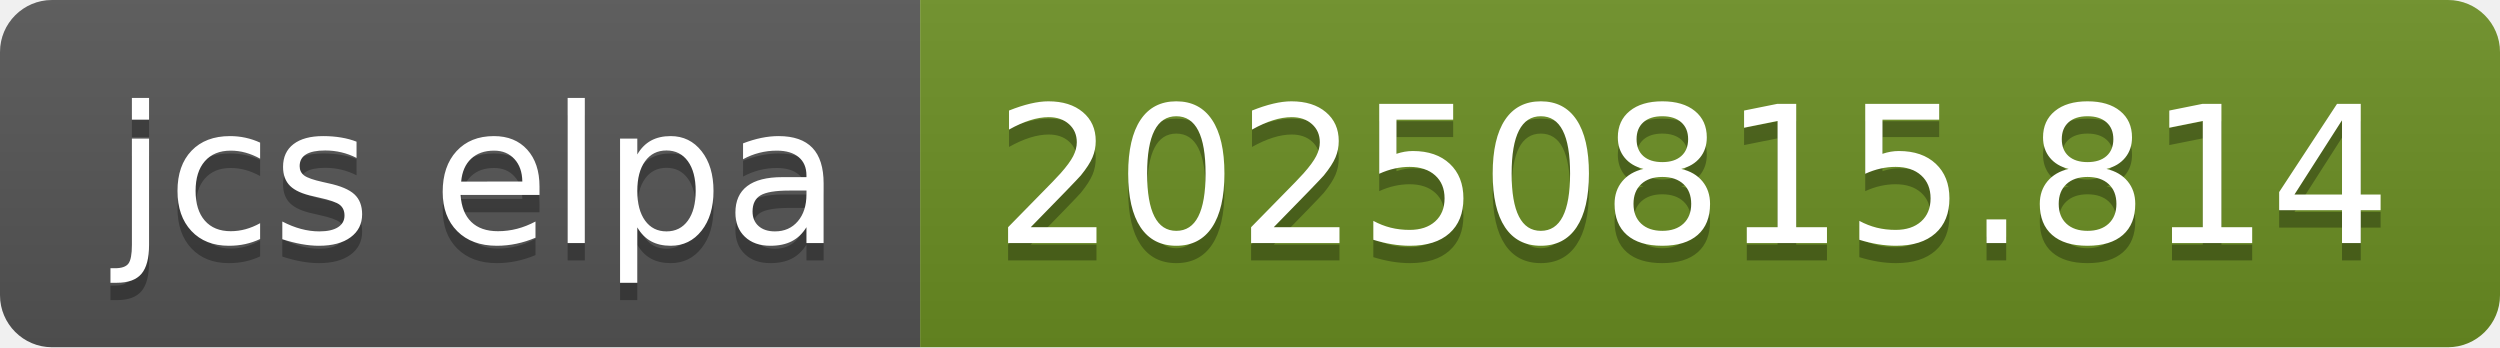
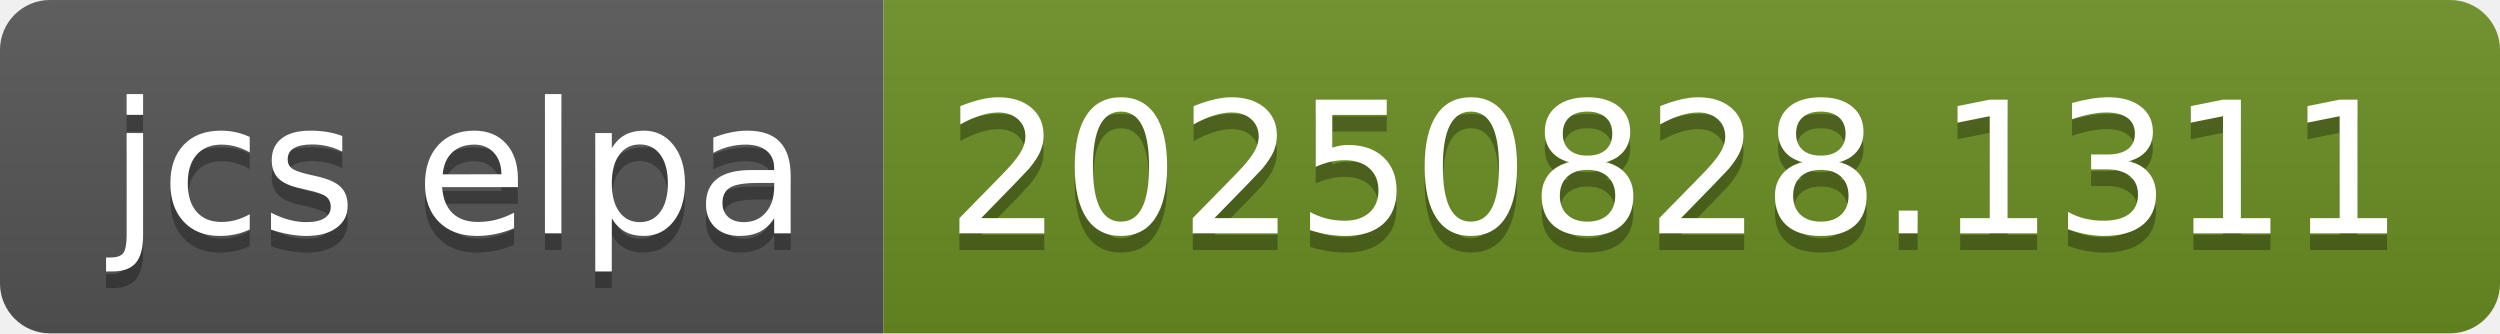
- <svg xmlns="http://www.w3.org/2000/svg" width="144" height="20" role="img" aria-label="jcs elpa: 20250815.814">
+ <svg xmlns="http://www.w3.org/2000/svg" width="150" height="20" role="img" aria-label="jcs elpa: 20250828.1311">
  <linearGradient id="s" x2="0" y2="100%">
    <stop offset="0" stop-color="#bbb" stop-opacity=".1" />
    <stop offset="1" stop-opacity=".1" />
  </linearGradient>
  <clipPath id="r">
-     <rect width="144" height="20" rx="3" fill="#fff" />
+     <rect width="150" height="20" rx="3" fill="#fff" />
  </clipPath>
  <g clip-path="url(#r)">
    <rect width="53" height="20" fill="#555" />
-     <rect x="53" width="91" height="20" fill="#6b8e23" />
-     <rect width="144" height="20" fill="url(#s)" />
+     <rect x="53" width="97" height="20" fill="#6b8e23" />
+     <rect width="150" height="20" fill="url(#s)" />
  </g>
  <g fill="#fff" text-anchor="middle" font-family="Verdana,Geneva,DejaVu Sans,sans-serif" text-rendering="geometricPrecision" font-size="110">
    <text aria-hidden="true" x="275" y="150" fill="#010101" fill-opacity=".3" transform="scale(.1)" textLength="430">jcs elpa</text>
    <text x="275" y="140" transform="scale(.1)" fill="#fff" textLength="430">jcs elpa</text>
-     <text aria-hidden="true" x="975" y="150" fill="#010101" fill-opacity=".3" transform="scale(.1)" textLength="810">20250815.814</text>
-     <text x="975" y="140" transform="scale(.1)" fill="#fff" textLength="810">20250815.814</text>
+     <text aria-hidden="true" x="1005" y="150" fill="#010101" fill-opacity=".3" transform="scale(.1)" textLength="870">20250828.1311</text>
+     <text x="1005" y="140" transform="scale(.1)" fill="#fff" textLength="870">20250828.1311</text>
  </g>
</svg>
